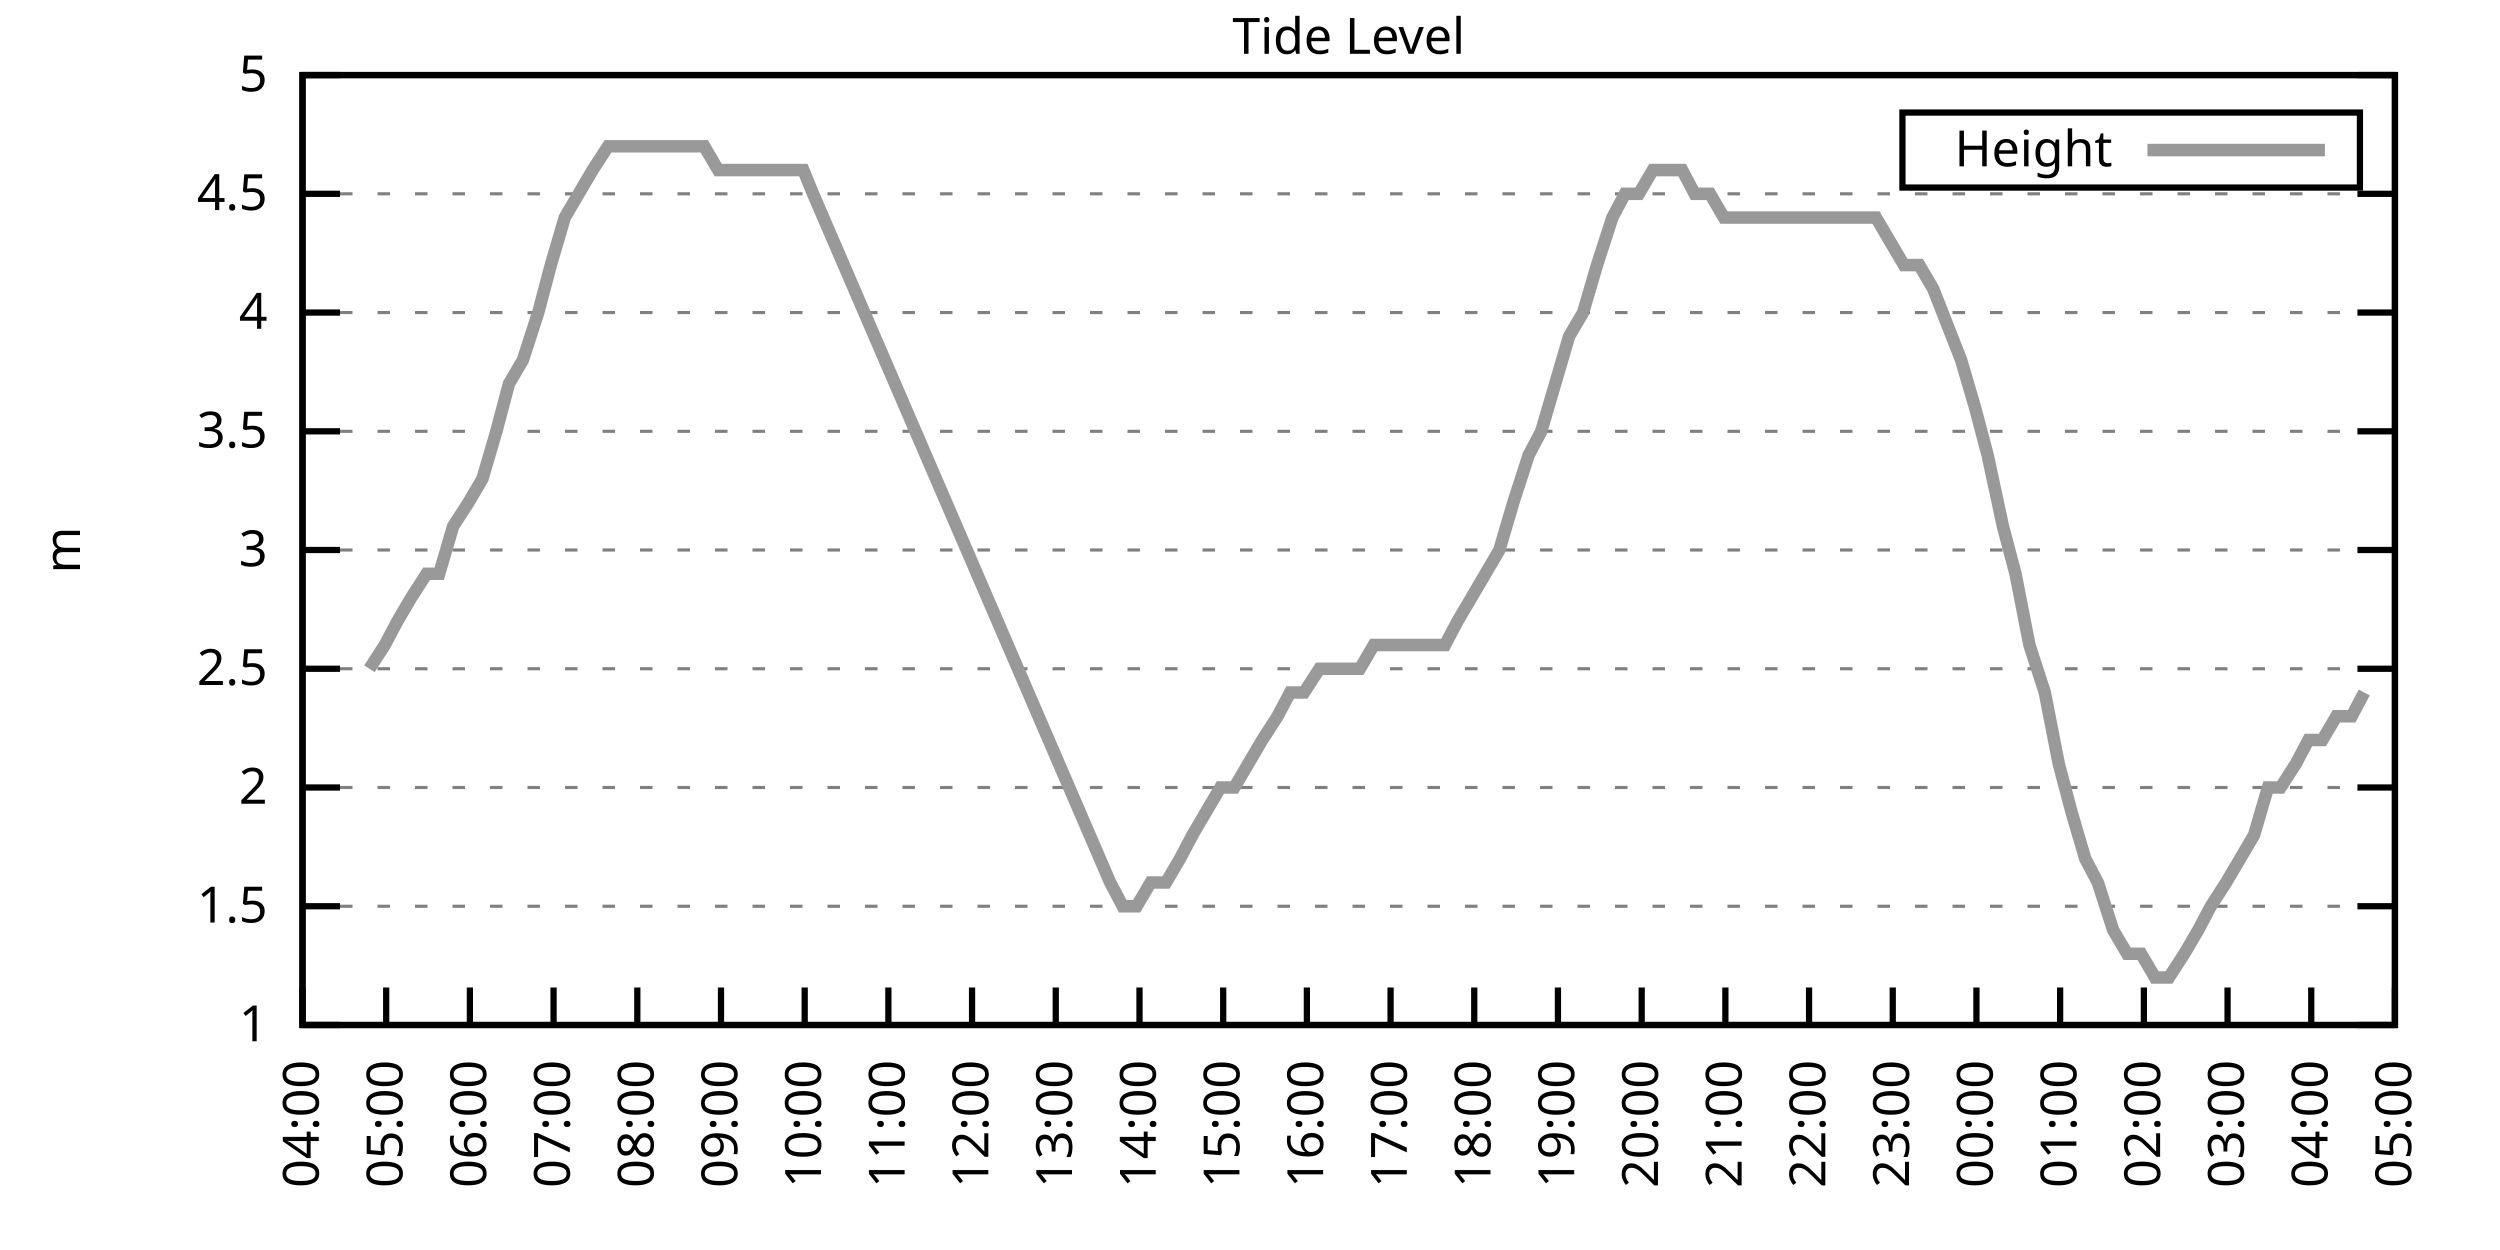
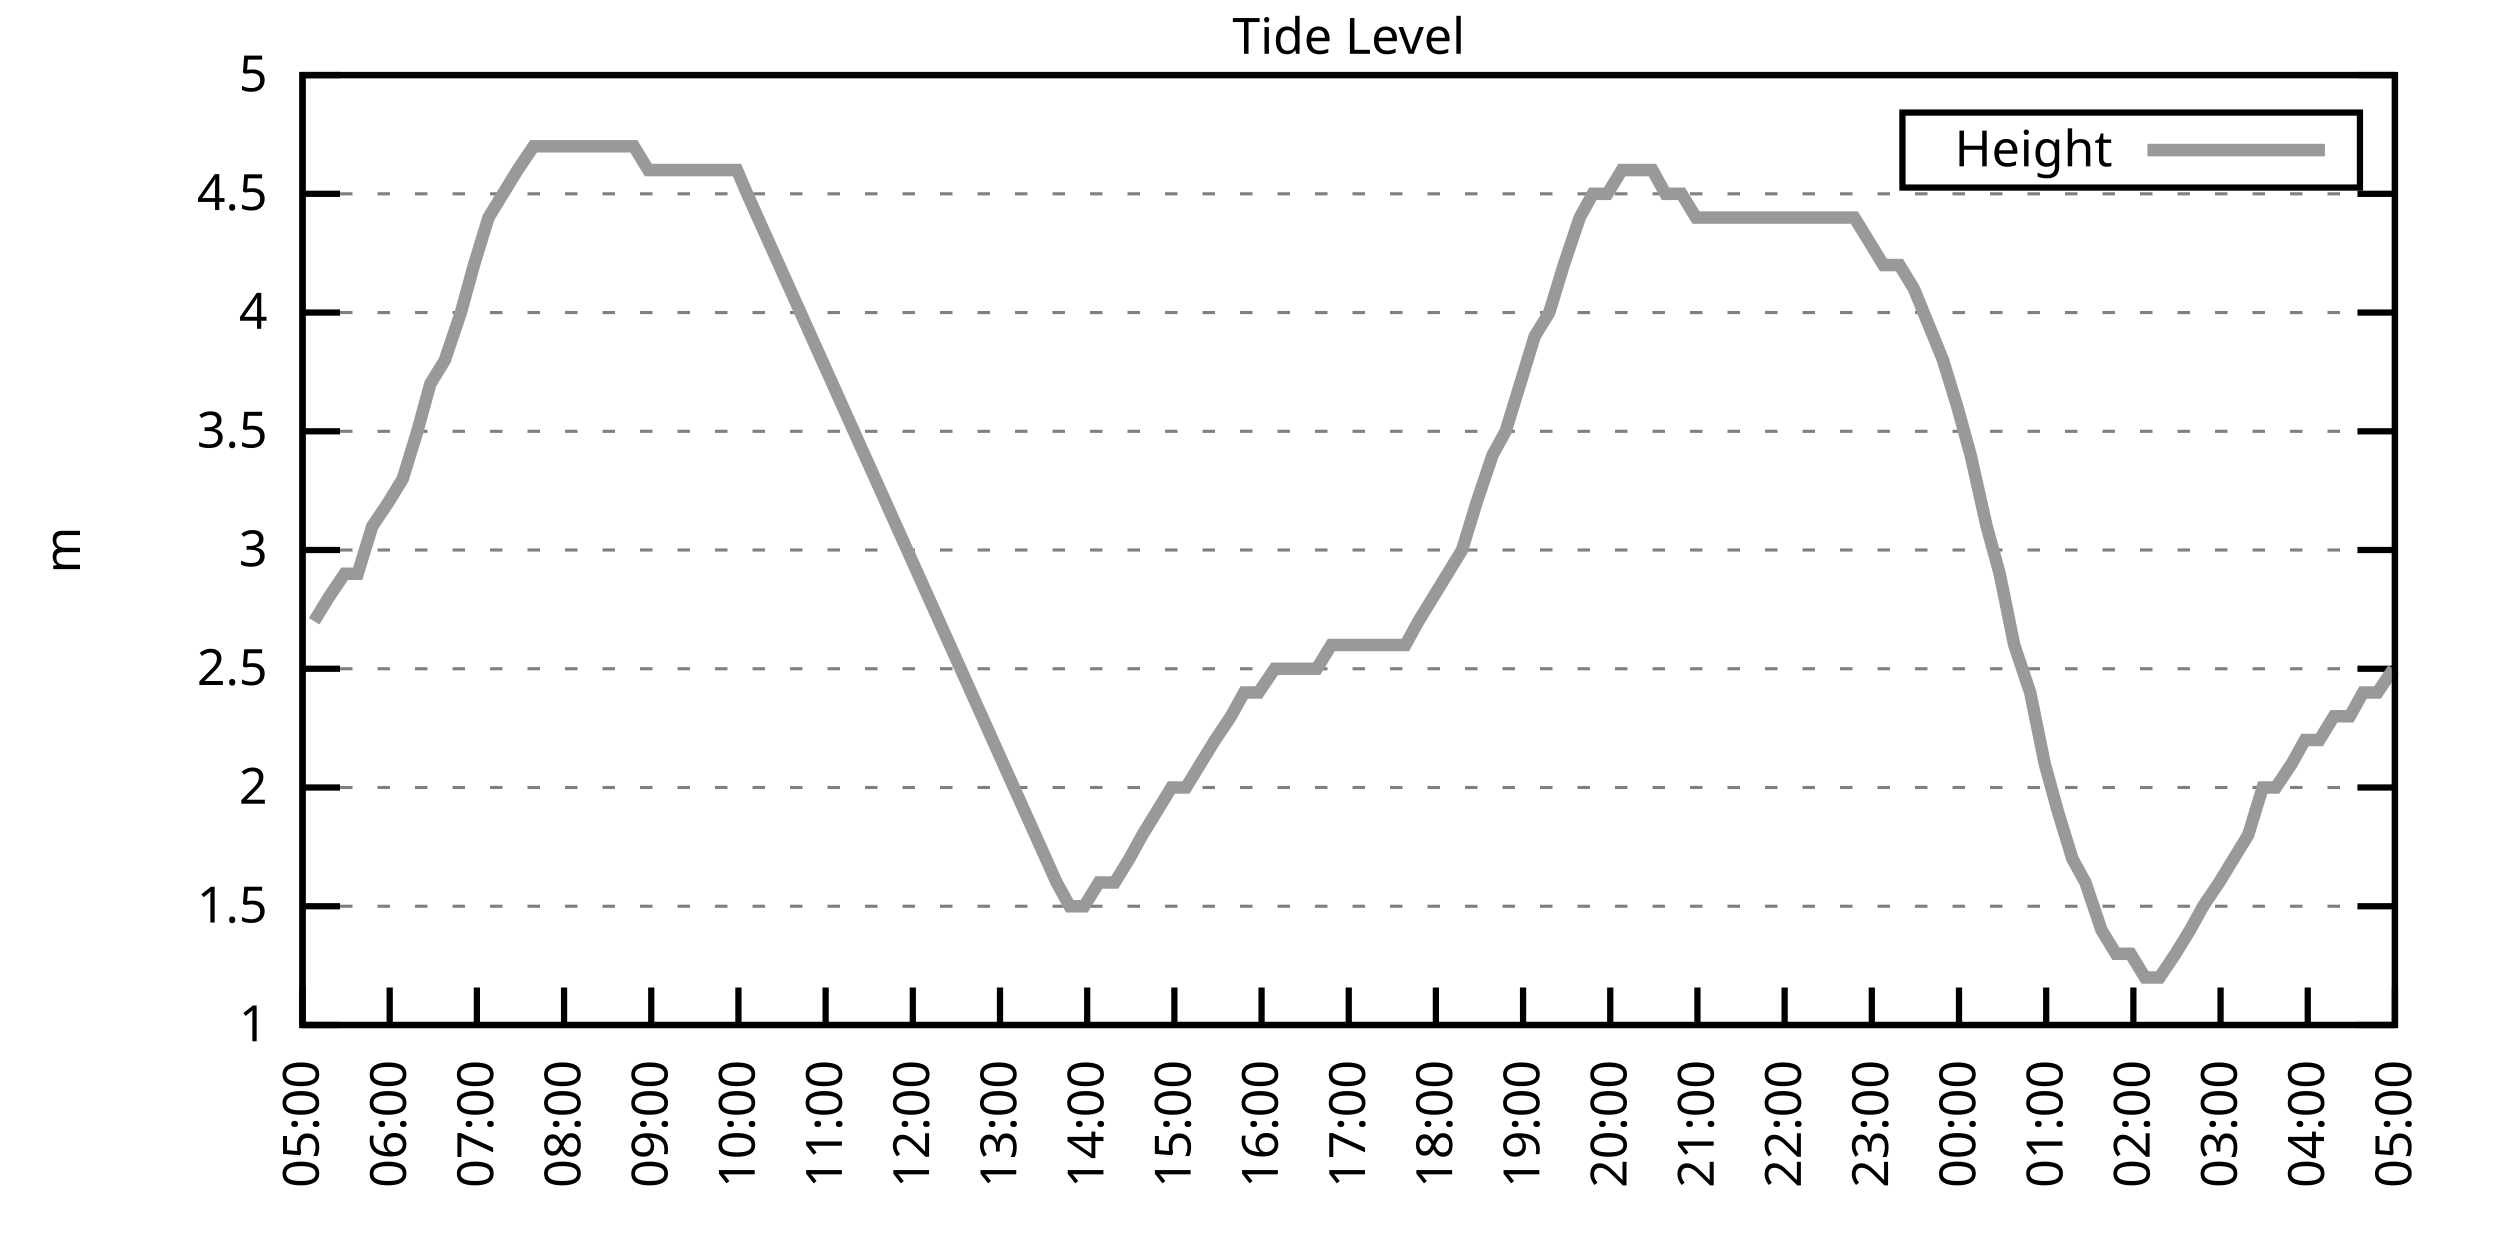
<svg xmlns="http://www.w3.org/2000/svg" xmlns:xlink="http://www.w3.org/1999/xlink" width="400" height="200" viewBox="0 0 400 200">
  <g id="gnuplot_canvas">
    <rect x="0" y="0" width="400" height="200" fill="none" />
    <defs>
      <circle id="gpDot" r="0.5" stroke-width="0.5" stroke="currentColor" />
      <path id="gpPt0" stroke-width="0.333" stroke="currentColor" d="M-1,0 h2 M0,-1 v2" />
      <path id="gpPt1" stroke-width="0.333" stroke="currentColor" d="M-1,-1 L1,1 M1,-1 L-1,1" />
      <path id="gpPt2" stroke-width="0.333" stroke="currentColor" d="M-1,0 L1,0 M0,-1 L0,1 M-1,-1 L1,1 M-1,1 L1,-1" />
      <rect id="gpPt3" stroke-width="0.333" stroke="currentColor" x="-1" y="-1" width="2" height="2" />
      <rect id="gpPt4" stroke-width="0.333" stroke="currentColor" fill="currentColor" x="-1" y="-1" width="2" height="2" />
      <circle id="gpPt5" stroke-width="0.333" stroke="currentColor" cx="0" cy="0" r="1" />
      <use xlink:href="#gpPt5" id="gpPt6" fill="currentColor" stroke="none" />
      <path id="gpPt7" stroke-width="0.333" stroke="currentColor" d="M0,-1.33 L-1.33,0.67 L1.33,0.67 z" />
      <use xlink:href="#gpPt7" id="gpPt8" fill="currentColor" stroke="none" />
      <use xlink:href="#gpPt7" id="gpPt9" stroke="currentColor" transform="rotate(180)" />
      <use xlink:href="#gpPt9" id="gpPt10" fill="currentColor" stroke="none" />
      <use xlink:href="#gpPt3" id="gpPt11" stroke="currentColor" transform="rotate(45)" />
      <use xlink:href="#gpPt11" id="gpPt12" fill="currentColor" stroke="none" />
      <path id="gpPt13" stroke-width="0.333" stroke="currentColor" d="M0,1.330 L1.265,0.411 L0.782,-1.067 L-0.782,-1.076 L-1.265,0.411 z" />
      <use xlink:href="#gpPt13" id="gpPt14" fill="currentColor" stroke="none" />
      <filter id="textbox" filterUnits="objectBoundingBox" x="0" y="0" height="1" width="1">
        <feFlood flood-color="white" flood-opacity="1" result="bgnd" />
        <feComposite in="SourceGraphic" in2="bgnd" operator="atop" />
      </filter>
      <filter id="greybox" filterUnits="objectBoundingBox" x="0" y="0" height="1" width="1">
        <feFlood flood-color="lightgrey" flood-opacity="1" result="grey" />
        <feComposite in="SourceGraphic" in2="grey" operator="atop" />
      </filter>
    </defs>
    <g fill="none" color="white" stroke="currentColor" stroke-width="1.00" stroke-linecap="butt" stroke-linejoin="miter">
</g>
    <g fill="none" color="black" stroke="currentColor" stroke-width="1.00" stroke-linecap="butt" stroke-linejoin="miter">
      <g stroke="none" shape-rendering="crispEdges">
        <polygon fill="rgb(255, 255, 255)" points="48.40,164.00 383.18,164.00 383.18,12.02 48.40,12.02 " />
      </g>
    </g>
    <g fill="none" color="black" stroke="currentColor" stroke-width="1.00" stroke-linecap="butt" stroke-linejoin="miter">
</g>
    <g fill="none" color="black" stroke="black" stroke-width="0.50" stroke-linecap="butt" stroke-linejoin="miter">
</g>
    <g fill="none" color="gray" stroke="currentColor" stroke-width="0.50" stroke-linecap="butt" stroke-linejoin="miter">
      <path stroke="gray" stroke-dasharray="2,4" class="gridline" d="M48.40,164.00 L383.19,164.00  " />
    </g>
    <g fill="none" color="gray" stroke="gray" stroke-width="1.00" stroke-linecap="butt" stroke-linejoin="miter">
</g>
    <g fill="none" color="black" stroke="currentColor" stroke-width="1.00" stroke-linecap="butt" stroke-linejoin="miter">
      <path stroke="black" d="M48.40,164.00 L54.40,164.00 M383.19,164.00 L377.19,164.00  " />
      <g transform="translate(42.80,166.60)" stroke="none" fill="black" font-family="Sans" font-size="8.00" text-anchor="end">
        <text>
          <tspan font-family="Sans"> 1</tspan>
        </text>
      </g>
    </g>
    <g fill="none" color="black" stroke="currentColor" stroke-width="1.00" stroke-linecap="butt" stroke-linejoin="miter">
</g>
    <g fill="none" color="black" stroke="black" stroke-width="0.50" stroke-linecap="butt" stroke-linejoin="miter">
</g>
    <g fill="none" color="gray" stroke="currentColor" stroke-width="0.50" stroke-linecap="butt" stroke-linejoin="miter">
      <path stroke="gray" stroke-dasharray="2,4" class="gridline" d="M48.40,145.00 L383.19,145.00  " />
    </g>
    <g fill="none" color="gray" stroke="gray" stroke-width="1.00" stroke-linecap="butt" stroke-linejoin="miter">
</g>
    <g fill="none" color="black" stroke="currentColor" stroke-width="1.00" stroke-linecap="butt" stroke-linejoin="miter">
      <path stroke="black" d="M48.40,145.00 L54.40,145.00 M383.19,145.00 L377.19,145.00  " />
      <g transform="translate(42.80,147.60)" stroke="none" fill="black" font-family="Sans" font-size="8.00" text-anchor="end">
        <text>
          <tspan font-family="Sans"> 1.5</tspan>
        </text>
      </g>
    </g>
    <g fill="none" color="black" stroke="currentColor" stroke-width="1.00" stroke-linecap="butt" stroke-linejoin="miter">
</g>
    <g fill="none" color="black" stroke="black" stroke-width="0.50" stroke-linecap="butt" stroke-linejoin="miter">
</g>
    <g fill="none" color="gray" stroke="currentColor" stroke-width="0.50" stroke-linecap="butt" stroke-linejoin="miter">
      <path stroke="gray" stroke-dasharray="2,4" class="gridline" d="M48.40,126.00 L383.19,126.00  " />
    </g>
    <g fill="none" color="gray" stroke="gray" stroke-width="1.00" stroke-linecap="butt" stroke-linejoin="miter">
</g>
    <g fill="none" color="black" stroke="currentColor" stroke-width="1.00" stroke-linecap="butt" stroke-linejoin="miter">
      <path stroke="black" d="M48.40,126.00 L54.40,126.00 M383.19,126.00 L377.19,126.00  " />
      <g transform="translate(42.80,128.60)" stroke="none" fill="black" font-family="Sans" font-size="8.00" text-anchor="end">
        <text>
          <tspan font-family="Sans"> 2</tspan>
        </text>
      </g>
    </g>
    <g fill="none" color="black" stroke="currentColor" stroke-width="1.00" stroke-linecap="butt" stroke-linejoin="miter">
</g>
    <g fill="none" color="black" stroke="black" stroke-width="0.50" stroke-linecap="butt" stroke-linejoin="miter">
</g>
    <g fill="none" color="gray" stroke="currentColor" stroke-width="0.50" stroke-linecap="butt" stroke-linejoin="miter">
      <path stroke="gray" stroke-dasharray="2,4" class="gridline" d="M48.40,107.00 L383.19,107.00  " />
    </g>
    <g fill="none" color="gray" stroke="gray" stroke-width="1.00" stroke-linecap="butt" stroke-linejoin="miter">
</g>
    <g fill="none" color="black" stroke="currentColor" stroke-width="1.00" stroke-linecap="butt" stroke-linejoin="miter">
      <path stroke="black" d="M48.40,107.00 L54.40,107.00 M383.19,107.00 L377.19,107.00  " />
      <g transform="translate(42.80,109.60)" stroke="none" fill="black" font-family="Sans" font-size="8.00" text-anchor="end">
        <text>
          <tspan font-family="Sans"> 2.5</tspan>
        </text>
      </g>
    </g>
    <g fill="none" color="black" stroke="currentColor" stroke-width="1.00" stroke-linecap="butt" stroke-linejoin="miter">
</g>
    <g fill="none" color="black" stroke="black" stroke-width="0.50" stroke-linecap="butt" stroke-linejoin="miter">
</g>
    <g fill="none" color="gray" stroke="currentColor" stroke-width="0.50" stroke-linecap="butt" stroke-linejoin="miter">
      <path stroke="gray" stroke-dasharray="2,4" class="gridline" d="M48.40,88.00 L383.19,88.00  " />
    </g>
    <g fill="none" color="gray" stroke="gray" stroke-width="1.00" stroke-linecap="butt" stroke-linejoin="miter">
</g>
    <g fill="none" color="black" stroke="currentColor" stroke-width="1.00" stroke-linecap="butt" stroke-linejoin="miter">
      <path stroke="black" d="M48.40,88.00 L54.40,88.00 M383.19,88.00 L377.19,88.00  " />
      <g transform="translate(42.80,90.60)" stroke="none" fill="black" font-family="Sans" font-size="8.00" text-anchor="end">
        <text>
          <tspan font-family="Sans"> 3</tspan>
        </text>
      </g>
    </g>
    <g fill="none" color="black" stroke="currentColor" stroke-width="1.00" stroke-linecap="butt" stroke-linejoin="miter">
</g>
    <g fill="none" color="black" stroke="black" stroke-width="0.50" stroke-linecap="butt" stroke-linejoin="miter">
</g>
    <g fill="none" color="gray" stroke="currentColor" stroke-width="0.50" stroke-linecap="butt" stroke-linejoin="miter">
      <path stroke="gray" stroke-dasharray="2,4" class="gridline" d="M48.40,69.01 L383.19,69.01  " />
    </g>
    <g fill="none" color="gray" stroke="gray" stroke-width="1.00" stroke-linecap="butt" stroke-linejoin="miter">
</g>
    <g fill="none" color="black" stroke="currentColor" stroke-width="1.00" stroke-linecap="butt" stroke-linejoin="miter">
      <path stroke="black" d="M48.40,69.01 L54.40,69.01 M383.19,69.01 L377.19,69.01  " />
      <g transform="translate(42.80,71.61)" stroke="none" fill="black" font-family="Sans" font-size="8.00" text-anchor="end">
        <text>
          <tspan font-family="Sans"> 3.5</tspan>
        </text>
      </g>
    </g>
    <g fill="none" color="black" stroke="currentColor" stroke-width="1.00" stroke-linecap="butt" stroke-linejoin="miter">
</g>
    <g fill="none" color="black" stroke="black" stroke-width="0.50" stroke-linecap="butt" stroke-linejoin="miter">
</g>
    <g fill="none" color="gray" stroke="currentColor" stroke-width="0.50" stroke-linecap="butt" stroke-linejoin="miter">
      <path stroke="gray" stroke-dasharray="2,4" class="gridline" d="M48.40,50.01 L383.19,50.01  " />
    </g>
    <g fill="none" color="gray" stroke="gray" stroke-width="1.00" stroke-linecap="butt" stroke-linejoin="miter">
</g>
    <g fill="none" color="black" stroke="currentColor" stroke-width="1.00" stroke-linecap="butt" stroke-linejoin="miter">
      <path stroke="black" d="M48.40,50.01 L54.40,50.01 M383.19,50.01 L377.19,50.01  " />
      <g transform="translate(42.80,52.61)" stroke="none" fill="black" font-family="Sans" font-size="8.00" text-anchor="end">
        <text>
          <tspan font-family="Sans"> 4</tspan>
        </text>
      </g>
    </g>
    <g fill="none" color="black" stroke="currentColor" stroke-width="1.00" stroke-linecap="butt" stroke-linejoin="miter">
</g>
    <g fill="none" color="black" stroke="black" stroke-width="0.50" stroke-linecap="butt" stroke-linejoin="miter">
</g>
    <g fill="none" color="gray" stroke="currentColor" stroke-width="0.50" stroke-linecap="butt" stroke-linejoin="miter">
      <path stroke="gray" stroke-dasharray="2,4" class="gridline" d="M48.40,31.01 L383.19,31.01  " />
    </g>
    <g fill="none" color="gray" stroke="gray" stroke-width="1.00" stroke-linecap="butt" stroke-linejoin="miter">
</g>
    <g fill="none" color="black" stroke="currentColor" stroke-width="1.00" stroke-linecap="butt" stroke-linejoin="miter">
      <path stroke="black" d="M48.40,31.01 L54.40,31.01 M383.19,31.01 L377.19,31.01  " />
      <g transform="translate(42.80,33.61)" stroke="none" fill="black" font-family="Sans" font-size="8.00" text-anchor="end">
        <text>
          <tspan font-family="Sans"> 4.5</tspan>
        </text>
      </g>
    </g>
    <g fill="none" color="black" stroke="currentColor" stroke-width="1.00" stroke-linecap="butt" stroke-linejoin="miter">
</g>
    <g fill="none" color="black" stroke="black" stroke-width="0.50" stroke-linecap="butt" stroke-linejoin="miter">
</g>
    <g fill="none" color="gray" stroke="currentColor" stroke-width="0.50" stroke-linecap="butt" stroke-linejoin="miter">
      <path stroke="gray" stroke-dasharray="2,4" class="gridline" d="M48.40,12.01 L383.19,12.01  " />
    </g>
    <g fill="none" color="gray" stroke="gray" stroke-width="1.00" stroke-linecap="butt" stroke-linejoin="miter">
</g>
    <g fill="none" color="black" stroke="currentColor" stroke-width="1.00" stroke-linecap="butt" stroke-linejoin="miter">
      <path stroke="black" d="M48.40,12.01 L54.40,12.01 M383.19,12.01 L377.19,12.01  " />
      <g transform="translate(42.80,14.61)" stroke="none" fill="black" font-family="Sans" font-size="8.00" text-anchor="end">
        <text>
          <tspan font-family="Sans"> 5</tspan>
        </text>
      </g>
    </g>
    <g fill="none" color="black" stroke="currentColor" stroke-width="1.00" stroke-linecap="butt" stroke-linejoin="miter">
      <path stroke="black" d="M48.40,164.00 L48.40,158.00  " />
      <g transform="translate(51.00,169.60) rotate(270.00)" stroke="none" fill="black" font-family="Sans" font-size="8.00" text-anchor="end">
        <text>
-           <tspan font-family="Sans">04:00</tspan>
-         </text>
-       </g>
-     </g>
-     <g fill="none" color="black" stroke="currentColor" stroke-width="1.00" stroke-linecap="butt" stroke-linejoin="miter">
-       <path stroke="black" d="M61.79,164.00 L61.79,158.00  " />
-       <g transform="translate(64.39,169.60) rotate(270.00)" stroke="none" fill="black" font-family="Sans" font-size="8.00" text-anchor="end">
-         <text>
          <tspan font-family="Sans">05:00</tspan>
        </text>
      </g>
    </g>
    <g fill="none" color="black" stroke="currentColor" stroke-width="1.00" stroke-linecap="butt" stroke-linejoin="miter">
-       <path stroke="black" d="M75.18,164.00 L75.18,158.00  " />
-       <g transform="translate(77.78,169.60) rotate(270.00)" stroke="none" fill="black" font-family="Sans" font-size="8.00" text-anchor="end">
+       <path stroke="black" d="M62.35,164.00 L62.35,158.00  " />
+       <g transform="translate(64.95,169.60) rotate(270.00)" stroke="none" fill="black" font-family="Sans" font-size="8.00" text-anchor="end">
        <text>
          <tspan font-family="Sans">06:00</tspan>
        </text>
      </g>
    </g>
    <g fill="none" color="black" stroke="currentColor" stroke-width="1.00" stroke-linecap="butt" stroke-linejoin="miter">
-       <path stroke="black" d="M88.57,164.00 L88.57,158.00  " />
-       <g transform="translate(91.17,169.60) rotate(270.00)" stroke="none" fill="black" font-family="Sans" font-size="8.00" text-anchor="end">
+       <path stroke="black" d="M76.30,164.00 L76.30,158.00  " />
+       <g transform="translate(78.90,169.60) rotate(270.00)" stroke="none" fill="black" font-family="Sans" font-size="8.00" text-anchor="end">
        <text>
          <tspan font-family="Sans">07:00</tspan>
        </text>
      </g>
    </g>
    <g fill="none" color="black" stroke="currentColor" stroke-width="1.00" stroke-linecap="butt" stroke-linejoin="miter">
-       <path stroke="black" d="M101.97,164.00 L101.97,158.00  " />
-       <g transform="translate(104.57,169.60) rotate(270.00)" stroke="none" fill="black" font-family="Sans" font-size="8.00" text-anchor="end">
+       <path stroke="black" d="M90.25,164.00 L90.25,158.00  " />
+       <g transform="translate(92.85,169.60) rotate(270.00)" stroke="none" fill="black" font-family="Sans" font-size="8.00" text-anchor="end">
        <text>
          <tspan font-family="Sans">08:00</tspan>
        </text>
      </g>
    </g>
    <g fill="none" color="black" stroke="currentColor" stroke-width="1.00" stroke-linecap="butt" stroke-linejoin="miter">
-       <path stroke="black" d="M115.36,164.00 L115.36,158.00  " />
-       <g transform="translate(117.96,169.60) rotate(270.00)" stroke="none" fill="black" font-family="Sans" font-size="8.00" text-anchor="end">
+       <path stroke="black" d="M104.20,164.00 L104.20,158.00  " />
+       <g transform="translate(106.80,169.60) rotate(270.00)" stroke="none" fill="black" font-family="Sans" font-size="8.00" text-anchor="end">
        <text>
          <tspan font-family="Sans">09:00</tspan>
        </text>
      </g>
    </g>
    <g fill="none" color="black" stroke="currentColor" stroke-width="1.00" stroke-linecap="butt" stroke-linejoin="miter">
-       <path stroke="black" d="M128.75,164.00 L128.75,158.00  " />
-       <g transform="translate(131.35,169.60) rotate(270.00)" stroke="none" fill="black" font-family="Sans" font-size="8.00" text-anchor="end">
+       <path stroke="black" d="M118.15,164.00 L118.15,158.00  " />
+       <g transform="translate(120.75,169.60) rotate(270.00)" stroke="none" fill="black" font-family="Sans" font-size="8.00" text-anchor="end">
        <text>
          <tspan font-family="Sans">10:00</tspan>
        </text>
      </g>
    </g>
    <g fill="none" color="black" stroke="currentColor" stroke-width="1.00" stroke-linecap="butt" stroke-linejoin="miter">
-       <path stroke="black" d="M142.14,164.00 L142.14,158.00  " />
-       <g transform="translate(144.74,169.60) rotate(270.00)" stroke="none" fill="black" font-family="Sans" font-size="8.00" text-anchor="end">
+       <path stroke="black" d="M132.10,164.00 L132.10,158.00  " />
+       <g transform="translate(134.70,169.60) rotate(270.00)" stroke="none" fill="black" font-family="Sans" font-size="8.00" text-anchor="end">
        <text>
          <tspan font-family="Sans">11:00</tspan>
        </text>
      </g>
    </g>
    <g fill="none" color="black" stroke="currentColor" stroke-width="1.00" stroke-linecap="butt" stroke-linejoin="miter">
-       <path stroke="black" d="M155.53,164.00 L155.53,158.00  " />
-       <g transform="translate(158.13,169.60) rotate(270.00)" stroke="none" fill="black" font-family="Sans" font-size="8.00" text-anchor="end">
+       <path stroke="black" d="M146.05,164.00 L146.05,158.00  " />
+       <g transform="translate(148.65,169.60) rotate(270.00)" stroke="none" fill="black" font-family="Sans" font-size="8.00" text-anchor="end">
        <text>
          <tspan font-family="Sans">12:00</tspan>
        </text>
      </g>
    </g>
    <g fill="none" color="black" stroke="currentColor" stroke-width="1.00" stroke-linecap="butt" stroke-linejoin="miter">
-       <path stroke="black" d="M168.92,164.00 L168.92,158.00  " />
-       <g transform="translate(171.52,169.60) rotate(270.00)" stroke="none" fill="black" font-family="Sans" font-size="8.00" text-anchor="end">
+       <path stroke="black" d="M160.00,164.00 L160.00,158.00  " />
+       <g transform="translate(162.60,169.60) rotate(270.00)" stroke="none" fill="black" font-family="Sans" font-size="8.00" text-anchor="end">
        <text>
          <tspan font-family="Sans">13:00</tspan>
        </text>
      </g>
    </g>
    <g fill="none" color="black" stroke="currentColor" stroke-width="1.00" stroke-linecap="butt" stroke-linejoin="miter">
-       <path stroke="black" d="M182.32,164.00 L182.32,158.00  " />
-       <g transform="translate(184.92,169.60) rotate(270.00)" stroke="none" fill="black" font-family="Sans" font-size="8.00" text-anchor="end">
+       <path stroke="black" d="M173.95,164.00 L173.95,158.00  " />
+       <g transform="translate(176.55,169.60) rotate(270.00)" stroke="none" fill="black" font-family="Sans" font-size="8.00" text-anchor="end">
        <text>
          <tspan font-family="Sans">14:00</tspan>
        </text>
      </g>
    </g>
    <g fill="none" color="black" stroke="currentColor" stroke-width="1.00" stroke-linecap="butt" stroke-linejoin="miter">
-       <path stroke="black" d="M195.71,164.00 L195.71,158.00  " />
-       <g transform="translate(198.31,169.60) rotate(270.00)" stroke="none" fill="black" font-family="Sans" font-size="8.00" text-anchor="end">
+       <path stroke="black" d="M187.90,164.00 L187.90,158.00  " />
+       <g transform="translate(190.50,169.60) rotate(270.00)" stroke="none" fill="black" font-family="Sans" font-size="8.00" text-anchor="end">
        <text>
          <tspan font-family="Sans">15:00</tspan>
        </text>
      </g>
    </g>
    <g fill="none" color="black" stroke="currentColor" stroke-width="1.00" stroke-linecap="butt" stroke-linejoin="miter">
-       <path stroke="black" d="M209.10,164.00 L209.10,158.00  " />
-       <g transform="translate(211.70,169.60) rotate(270.00)" stroke="none" fill="black" font-family="Sans" font-size="8.00" text-anchor="end">
+       <path stroke="black" d="M201.85,164.00 L201.85,158.00  " />
+       <g transform="translate(204.45,169.60) rotate(270.00)" stroke="none" fill="black" font-family="Sans" font-size="8.00" text-anchor="end">
        <text>
          <tspan font-family="Sans">16:00</tspan>
        </text>
      </g>
    </g>
    <g fill="none" color="black" stroke="currentColor" stroke-width="1.00" stroke-linecap="butt" stroke-linejoin="miter">
-       <path stroke="black" d="M222.49,164.00 L222.49,158.00  " />
-       <g transform="translate(225.09,169.60) rotate(270.00)" stroke="none" fill="black" font-family="Sans" font-size="8.00" text-anchor="end">
+       <path stroke="black" d="M215.80,164.00 L215.80,158.00  " />
+       <g transform="translate(218.40,169.60) rotate(270.00)" stroke="none" fill="black" font-family="Sans" font-size="8.00" text-anchor="end">
        <text>
          <tspan font-family="Sans">17:00</tspan>
        </text>
      </g>
    </g>
    <g fill="none" color="black" stroke="currentColor" stroke-width="1.00" stroke-linecap="butt" stroke-linejoin="miter">
-       <path stroke="black" d="M235.88,164.00 L235.88,158.00  " />
-       <g transform="translate(238.48,169.60) rotate(270.00)" stroke="none" fill="black" font-family="Sans" font-size="8.00" text-anchor="end">
+       <path stroke="black" d="M229.74,164.00 L229.74,158.00  " />
+       <g transform="translate(232.34,169.60) rotate(270.00)" stroke="none" fill="black" font-family="Sans" font-size="8.00" text-anchor="end">
        <text>
          <tspan font-family="Sans">18:00</tspan>
        </text>
      </g>
    </g>
    <g fill="none" color="black" stroke="currentColor" stroke-width="1.00" stroke-linecap="butt" stroke-linejoin="miter">
-       <path stroke="black" d="M249.27,164.00 L249.27,158.00  " />
-       <g transform="translate(251.87,169.60) rotate(270.00)" stroke="none" fill="black" font-family="Sans" font-size="8.00" text-anchor="end">
+       <path stroke="black" d="M243.69,164.00 L243.69,158.00  " />
+       <g transform="translate(246.29,169.60) rotate(270.00)" stroke="none" fill="black" font-family="Sans" font-size="8.00" text-anchor="end">
        <text>
          <tspan font-family="Sans">19:00</tspan>
        </text>
      </g>
    </g>
    <g fill="none" color="black" stroke="currentColor" stroke-width="1.00" stroke-linecap="butt" stroke-linejoin="miter">
-       <path stroke="black" d="M262.67,164.00 L262.67,158.00  " />
-       <g transform="translate(265.27,169.60) rotate(270.00)" stroke="none" fill="black" font-family="Sans" font-size="8.00" text-anchor="end">
+       <path stroke="black" d="M257.64,164.00 L257.64,158.00  " />
+       <g transform="translate(260.24,169.60) rotate(270.00)" stroke="none" fill="black" font-family="Sans" font-size="8.00" text-anchor="end">
        <text>
          <tspan font-family="Sans">20:00</tspan>
        </text>
      </g>
    </g>
    <g fill="none" color="black" stroke="currentColor" stroke-width="1.00" stroke-linecap="butt" stroke-linejoin="miter">
-       <path stroke="black" d="M276.06,164.00 L276.06,158.00  " />
-       <g transform="translate(278.66,169.60) rotate(270.00)" stroke="none" fill="black" font-family="Sans" font-size="8.00" text-anchor="end">
+       <path stroke="black" d="M271.59,164.00 L271.59,158.00  " />
+       <g transform="translate(274.19,169.60) rotate(270.00)" stroke="none" fill="black" font-family="Sans" font-size="8.00" text-anchor="end">
        <text>
          <tspan font-family="Sans">21:00</tspan>
        </text>
      </g>
    </g>
    <g fill="none" color="black" stroke="currentColor" stroke-width="1.00" stroke-linecap="butt" stroke-linejoin="miter">
-       <path stroke="black" d="M289.45,164.00 L289.45,158.00  " />
-       <g transform="translate(292.05,169.60) rotate(270.00)" stroke="none" fill="black" font-family="Sans" font-size="8.00" text-anchor="end">
+       <path stroke="black" d="M285.54,164.00 L285.54,158.00  " />
+       <g transform="translate(288.14,169.60) rotate(270.00)" stroke="none" fill="black" font-family="Sans" font-size="8.00" text-anchor="end">
        <text>
          <tspan font-family="Sans">22:00</tspan>
        </text>
      </g>
    </g>
    <g fill="none" color="black" stroke="currentColor" stroke-width="1.00" stroke-linecap="butt" stroke-linejoin="miter">
-       <path stroke="black" d="M302.84,164.00 L302.84,158.00  " />
-       <g transform="translate(305.44,169.60) rotate(270.00)" stroke="none" fill="black" font-family="Sans" font-size="8.00" text-anchor="end">
+       <path stroke="black" d="M299.49,164.00 L299.49,158.00  " />
+       <g transform="translate(302.09,169.60) rotate(270.00)" stroke="none" fill="black" font-family="Sans" font-size="8.00" text-anchor="end">
        <text>
          <tspan font-family="Sans">23:00</tspan>
        </text>
      </g>
    </g>
    <g fill="none" color="black" stroke="currentColor" stroke-width="1.00" stroke-linecap="butt" stroke-linejoin="miter">
-       <path stroke="black" d="M316.23,164.00 L316.23,158.00  " />
-       <g transform="translate(318.83,169.60) rotate(270.00)" stroke="none" fill="black" font-family="Sans" font-size="8.00" text-anchor="end">
+       <path stroke="black" d="M313.44,164.00 L313.44,158.00  " />
+       <g transform="translate(316.04,169.60) rotate(270.00)" stroke="none" fill="black" font-family="Sans" font-size="8.00" text-anchor="end">
        <text>
          <tspan font-family="Sans">00:00</tspan>
        </text>
      </g>
    </g>
    <g fill="none" color="black" stroke="currentColor" stroke-width="1.00" stroke-linecap="butt" stroke-linejoin="miter">
-       <path stroke="black" d="M329.62,164.00 L329.62,158.00  " />
-       <g transform="translate(332.22,169.60) rotate(270.00)" stroke="none" fill="black" font-family="Sans" font-size="8.00" text-anchor="end">
+       <path stroke="black" d="M327.39,164.00 L327.39,158.00  " />
+       <g transform="translate(329.99,169.60) rotate(270.00)" stroke="none" fill="black" font-family="Sans" font-size="8.00" text-anchor="end">
        <text>
          <tspan font-family="Sans">01:00</tspan>
        </text>
      </g>
    </g>
    <g fill="none" color="black" stroke="currentColor" stroke-width="1.00" stroke-linecap="butt" stroke-linejoin="miter">
-       <path stroke="black" d="M343.02,164.00 L343.02,158.00  " />
-       <g transform="translate(345.62,169.60) rotate(270.00)" stroke="none" fill="black" font-family="Sans" font-size="8.00" text-anchor="end">
+       <path stroke="black" d="M341.34,164.00 L341.34,158.00  " />
+       <g transform="translate(343.94,169.60) rotate(270.00)" stroke="none" fill="black" font-family="Sans" font-size="8.00" text-anchor="end">
        <text>
          <tspan font-family="Sans">02:00</tspan>
        </text>
      </g>
    </g>
    <g fill="none" color="black" stroke="currentColor" stroke-width="1.00" stroke-linecap="butt" stroke-linejoin="miter">
-       <path stroke="black" d="M356.41,164.00 L356.41,158.00  " />
-       <g transform="translate(359.01,169.60) rotate(270.00)" stroke="none" fill="black" font-family="Sans" font-size="8.00" text-anchor="end">
+       <path stroke="black" d="M355.29,164.00 L355.29,158.00  " />
+       <g transform="translate(357.89,169.60) rotate(270.00)" stroke="none" fill="black" font-family="Sans" font-size="8.00" text-anchor="end">
        <text>
          <tspan font-family="Sans">03:00</tspan>
        </text>
      </g>
    </g>
    <g fill="none" color="black" stroke="currentColor" stroke-width="1.00" stroke-linecap="butt" stroke-linejoin="miter">
-       <path stroke="black" d="M369.80,164.00 L369.80,158.00  " />
-       <g transform="translate(372.40,169.60) rotate(270.00)" stroke="none" fill="black" font-family="Sans" font-size="8.00" text-anchor="end">
+       <path stroke="black" d="M369.24,164.00 L369.24,158.00  " />
+       <g transform="translate(371.84,169.60) rotate(270.00)" stroke="none" fill="black" font-family="Sans" font-size="8.00" text-anchor="end">
        <text>
          <tspan font-family="Sans">04:00</tspan>
        </text>
      </g>
    </g>
    <g fill="none" color="black" stroke="currentColor" stroke-width="1.00" stroke-linecap="butt" stroke-linejoin="miter">
      <path stroke="black" d="M383.19,164.00 L383.19,158.00  " />
      <g transform="translate(385.79,169.60) rotate(270.00)" stroke="none" fill="black" font-family="Sans" font-size="8.00" text-anchor="end">
        <text>
          <tspan font-family="Sans">05:00</tspan>
        </text>
      </g>
    </g>
    <g fill="none" color="black" stroke="currentColor" stroke-width="1.00" stroke-linecap="butt" stroke-linejoin="miter">
</g>
    <g fill="none" color="black" stroke="currentColor" stroke-width="1.00" stroke-linecap="butt" stroke-linejoin="miter">
      <path stroke="black" d="M48.40,12.01 L48.40,164.00 L383.19,164.00 L383.19,12.01 L48.40,12.01 Z  " />
    </g>
    <g fill="none" color="black" stroke="currentColor" stroke-width="1.00" stroke-linecap="butt" stroke-linejoin="miter">
</g>
    <g fill="none" color="black" stroke="currentColor" stroke-width="1.00" stroke-linecap="butt" stroke-linejoin="miter">
      <path stroke="black" d="M304.39,30.01 L304.39,18.01 L377.59,18.01 L377.59,30.01 L304.39,30.01 Z  " />
    </g>
    <g id="Tide_level_plot_1">
      <g fill="none" color="white" stroke="black" stroke-width="2.00" stroke-linecap="butt" stroke-linejoin="miter">
</g>
      <g fill="none" color="black" stroke="currentColor" stroke-width="2.00" stroke-linecap="butt" stroke-linejoin="miter">
        <g transform="translate(337.99,26.61)" stroke="none" fill="black" font-family="Sans" font-size="8.00" text-anchor="end">
          <text>
            <tspan font-family="Sans">Height</tspan>
          </text>
        </g>
      </g>
      <g fill="none" color="black" stroke="currentColor" stroke-width="2.00" stroke-linecap="butt" stroke-linejoin="miter">
-         <path stroke="rgb(153, 153, 153)" d="M343.59,24.01 L371.99,24.01 M59.11,107.00 L61.57,103.20 L63.58,99.40 L65.81,95.60 L68.26,91.80 L70.27,91.80   L72.50,84.21 L74.96,80.41 L77.19,76.61 L79.42,69.01 L81.43,61.41 L83.66,57.61 L86.12,50.01 L88.13,42.41   L90.36,34.81 L92.59,31.01 L94.82,27.21 L97.28,23.41 L99.29,23.41 L101.52,23.41 L103.75,23.41 L106.21,23.41   L108.44,23.41 L110.67,23.41 L112.68,23.41 L114.91,27.21 L117.14,27.21 L119.38,27.21 L121.61,27.21 L123.84,27.21   L126.29,27.21 L128.53,27.21 L130.09,31.01 L177.63,141.20 L179.64,145.00 L181.87,145.00 L184.10,141.20 L186.56,141.20   L188.79,137.40 L190.80,133.60 L193.03,129.80 L195.26,126.00 L197.49,126.00 L199.73,122.20 L201.96,118.40 L204.41,114.60   L206.42,110.80 L208.65,110.80 L211.11,107.00 L213.12,107.00 L215.35,107.00 L217.58,107.00 L219.81,103.20 L222.04,103.20   L224.28,103.20 L226.73,103.20 L228.74,103.20 L231.20,103.20 L233.20,99.40 L235.44,95.60 L239.90,88.00 L242.13,80.41   L244.59,72.81 L246.60,69.01 L248.83,61.41 L251.06,53.81 L253.29,50.01 L255.52,42.41 L257.98,34.81 L259.99,31.01   L262.22,31.01 L264.45,27.21 L266.68,27.21 L269.14,27.21 L271.15,31.01 L273.60,31.01 L275.83,34.81 L278.07,34.81   L280.30,34.81 L282.31,34.81 L284.76,34.81 L286.77,34.81 L289.23,34.81 L291.46,34.81 L293.69,34.81 L295.70,34.81   L298.15,34.81 L300.16,34.81 L302.39,38.61 L304.63,42.41 L307.08,42.41 L309.31,46.21 L313.78,57.61 L316.01,65.21   L318.02,72.81 L320.47,84.21 L322.48,91.80 L324.71,103.20 L327.17,110.80 L329.40,122.20 L331.41,129.80 L333.64,137.40   L335.65,141.20 L338.10,148.80 L340.34,152.60 L342.57,152.60 L344.80,156.40 L347.03,156.40 L349.49,152.60 L351.72,148.80   L353.73,145.00 L356.18,141.20 L358.42,137.40 L360.65,133.60 L362.88,126.00 L364.89,126.00 L367.34,122.20 L369.35,118.40   L371.58,118.40 L373.82,114.60 L376.27,114.60 L378.28,110.80  " />
+         <path stroke="rgb(153, 153, 153)" d="M343.59,24.01 L371.99,24.01 M50.26,99.40 L52.58,95.60 L55.14,91.80 L57.23,91.80 L59.56,84.21 L62.12,80.41   L64.44,76.61 L66.77,69.01 L68.86,61.41 L71.18,57.61 L73.74,50.01 L75.83,42.41 L78.16,34.81 L80.48,31.01   L82.81,27.21 L85.37,23.41 L87.46,23.41 L89.78,23.41 L92.11,23.41 L94.67,23.41 L96.99,23.41 L99.32,23.41   L101.41,23.41 L103.73,27.21 L106.06,27.21 L108.38,27.21 L110.71,27.21 L113.03,27.21 L115.59,27.21 L117.92,27.21   L119.54,31.01 L169.06,141.20 L171.16,145.00 L173.48,145.00 L175.81,141.20 L178.36,141.20 L180.69,137.40 L182.78,133.60   L185.11,129.80 L187.43,126.00 L189.76,126.00 L192.08,122.20 L194.41,118.40 L196.96,114.60 L199.06,110.80 L201.38,110.80   L203.94,107.00 L206.03,107.00 L208.36,107.00 L210.68,107.00 L213.01,103.20 L215.33,103.20 L217.65,103.20 L220.21,103.20   L222.30,103.20 L224.86,103.20 L226.95,99.40 L229.28,95.60 L233.93,88.00 L236.25,80.41 L238.81,72.81 L240.90,69.01   L243.23,61.41 L245.55,53.81 L247.88,50.01 L250.20,42.41 L252.76,34.81 L254.85,31.01 L257.18,31.01 L259.50,27.21   L261.83,27.21 L264.39,27.21 L266.48,31.01 L269.04,31.01 L271.36,34.81 L273.69,34.81 L276.01,34.81 L278.10,34.81   L280.66,34.81 L282.75,34.81 L285.31,34.81 L287.64,34.81 L289.96,34.81 L292.05,34.81 L294.61,34.81 L296.70,34.81   L299.03,38.61 L301.35,42.41 L303.91,42.41 L306.23,46.21 L310.88,57.61 L313.21,65.21 L315.30,72.81 L317.86,84.21   L319.95,91.80 L322.28,103.20 L324.83,110.80 L327.16,122.20 L329.25,129.80 L331.58,137.40 L333.67,141.20 L336.23,148.80   L338.55,152.60 L340.88,152.60 L343.20,156.40 L345.53,156.40 L348.08,152.60 L350.41,148.80 L352.50,145.00 L355.06,141.20   L357.38,137.40 L359.71,133.60 L362.03,126.00 L364.13,126.00 L366.68,122.20 L368.78,118.40 L371.10,118.40 L373.43,114.60   L375.98,114.60 L378.08,110.80 L380.40,110.80 L382.96,107.00  " />
      </g>
    </g>
    <g fill="none" color="black" stroke="currentColor" stroke-width="2.00" stroke-linecap="butt" stroke-linejoin="miter">
</g>
    <g fill="none" color="black" stroke="black" stroke-width="1.00" stroke-linecap="butt" stroke-linejoin="miter">
</g>
    <g fill="none" color="black" stroke="currentColor" stroke-width="1.00" stroke-linecap="butt" stroke-linejoin="miter">
      <path stroke="black" d="M48.40,12.01 L48.40,164.00 L383.19,164.00 L383.19,12.01 L48.40,12.01 Z  " />
      <g transform="translate(12.80,88.01) rotate(270.00)" stroke="none" fill="black" font-family="Sans" font-size="8.00" text-anchor="middle">
        <text>
          <tspan font-family="Sans">m</tspan>
        </text>
      </g>
    </g>
    <g fill="none" color="black" stroke="currentColor" stroke-width="1.00" stroke-linecap="butt" stroke-linejoin="miter">
</g>
    <g fill="none" color="black" stroke="currentColor" stroke-width="1.00" stroke-linecap="butt" stroke-linejoin="miter">
      <g transform="translate(215.79,8.61)" stroke="none" fill="black" font-family="Sans" font-size="8.00" text-anchor="middle">
        <text>
          <tspan font-family="Sans">Tide Level</tspan>
        </text>
      </g>
    </g>
    <g fill="none" color="black" stroke="currentColor" stroke-width="1.00" stroke-linecap="butt" stroke-linejoin="miter">
</g>
  </g>
</svg>
